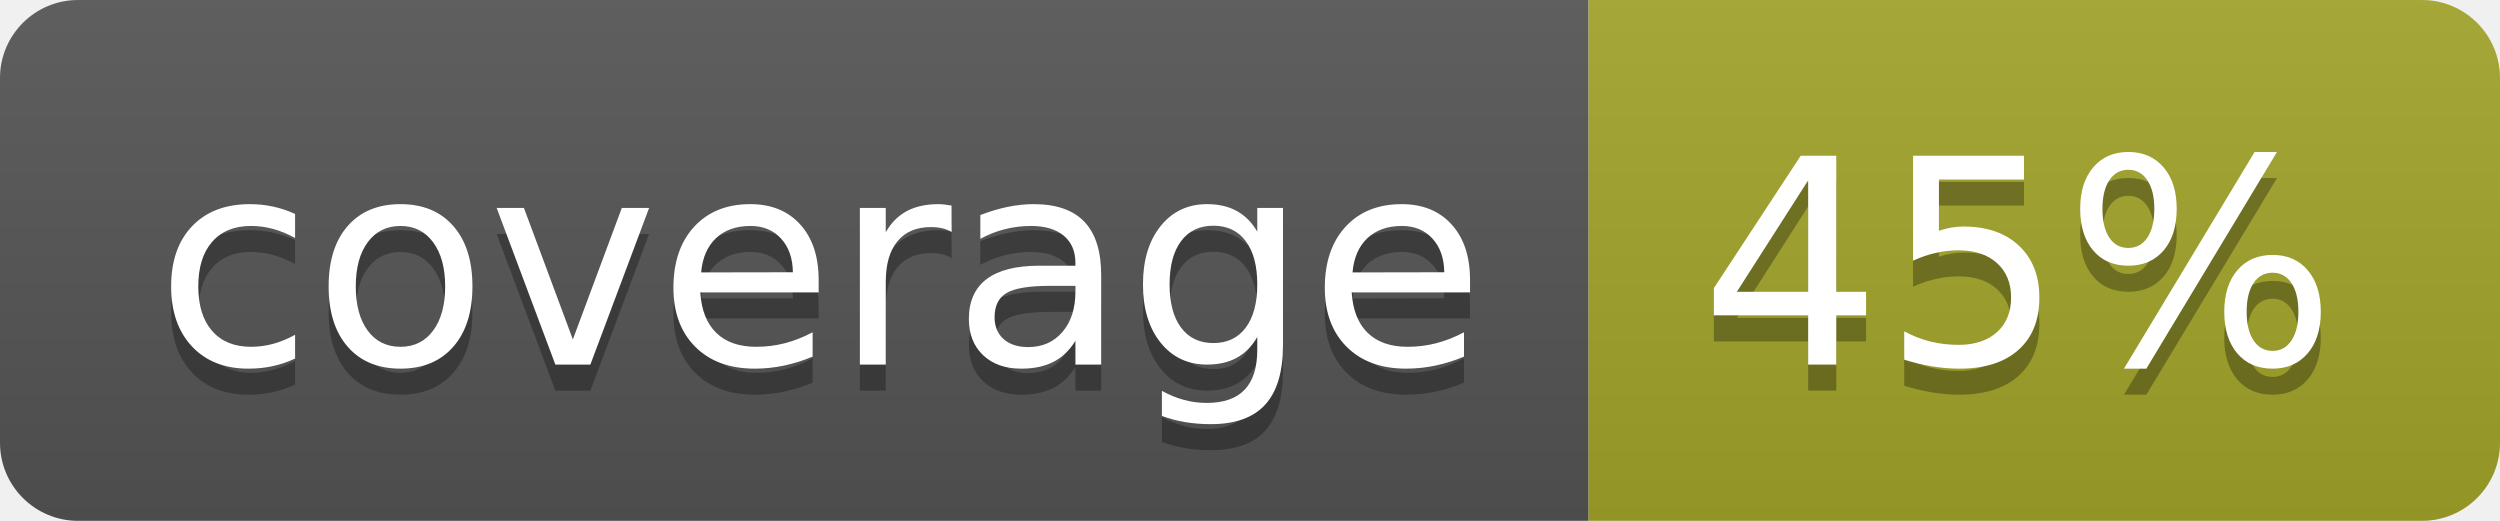
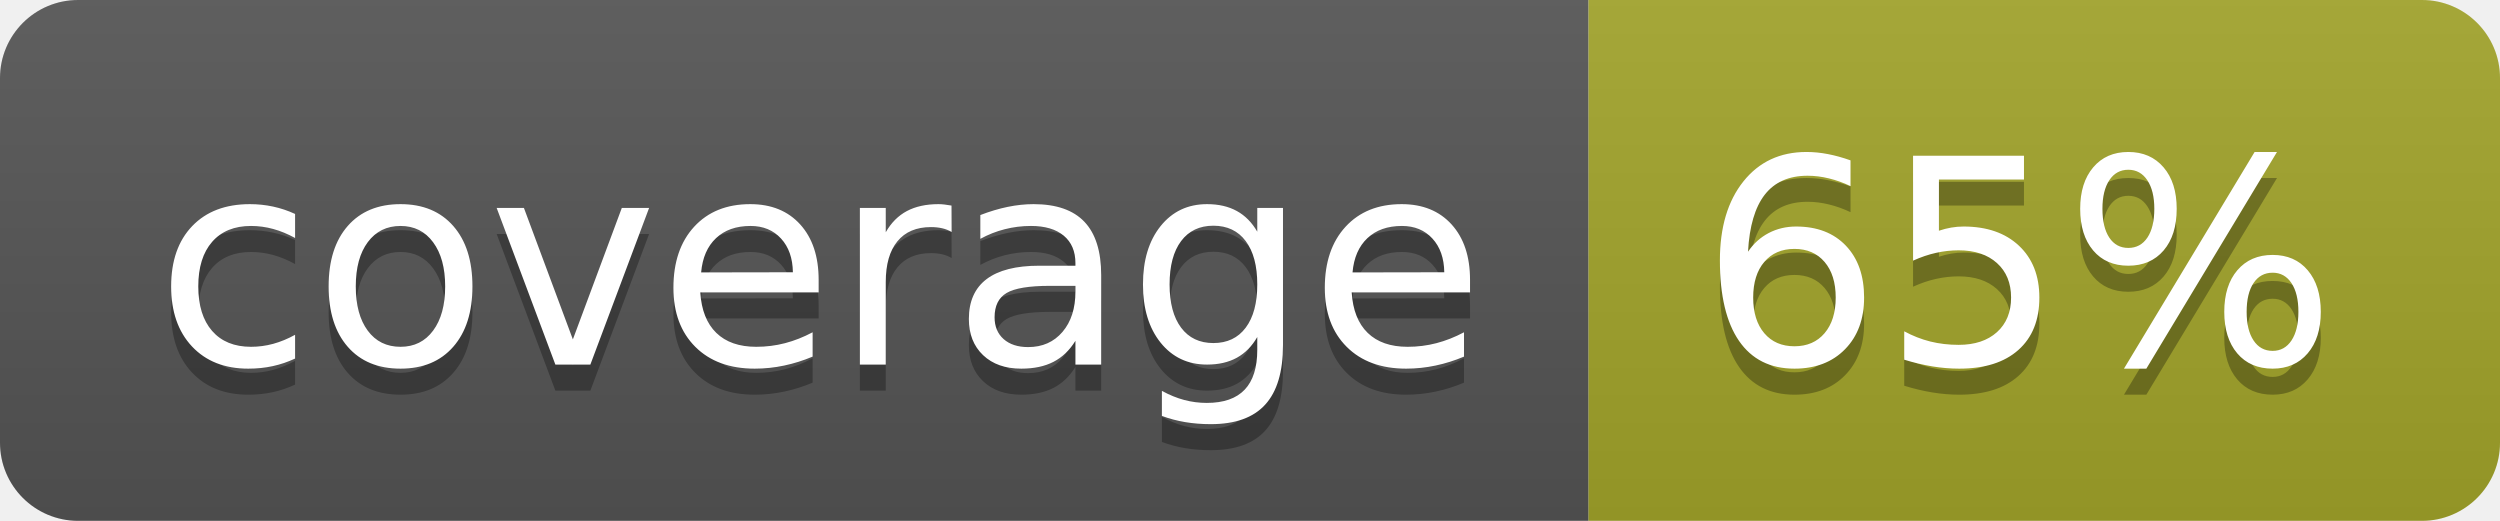
<svg xmlns="http://www.w3.org/2000/svg" width="96" height="20">
  <linearGradient id="b" x2="0" y2="100%">
    <stop offset="0" stop-color="#bbb" stop-opacity=".1" />
    <stop offset="1" stop-opacity=".1" />
  </linearGradient>
  <clipPath id="a">
    <rect width="96" height="20" rx="3" fill="#fff" />
  </clipPath>
  <g clip-path="url(#a)">
    <path fill="#555" d="M0 0h61v20H0z" />
    <path fill="#A3A52A" d="M61 0h35v20H61z" />
    <path fill="url(#b)" d="M0 0h96v20H0z" />
  </g>
  <g fill="#fff" text-anchor="middle" font-family="DejaVu Sans,Verdana,Geneva,sans-serif" font-size="110">
    <text x="315" y="150" fill="#010101" fill-opacity=".3" transform="scale(.1)" textLength="510">coverage</text>
    <text x="315" y="140" transform="scale(.1)" textLength="510">coverage</text>
-     <text x="775" y="150" fill="#010101" fill-opacity=".3" transform="scale(.1)" textLength="250">45%</text>
-     <text x="775" y="140" transform="scale(.1)" textLength="250">45%</text>
+     <text x="775" y="150" fill="#010101" fill-opacity=".3" transform="scale(.1)" textLength="250">65%</text>
+     <text x="775" y="140" transform="scale(.1)" textLength="250">65%</text>
  </g>
</svg>
